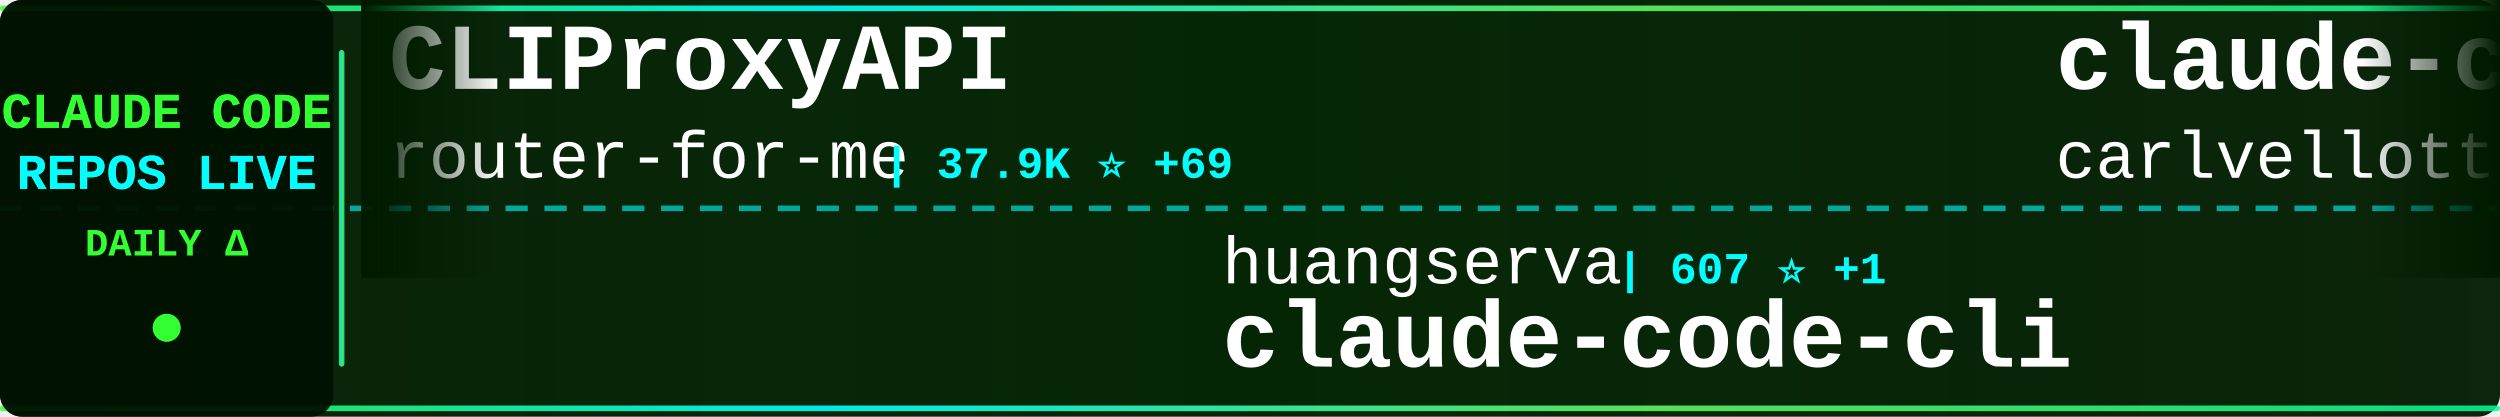
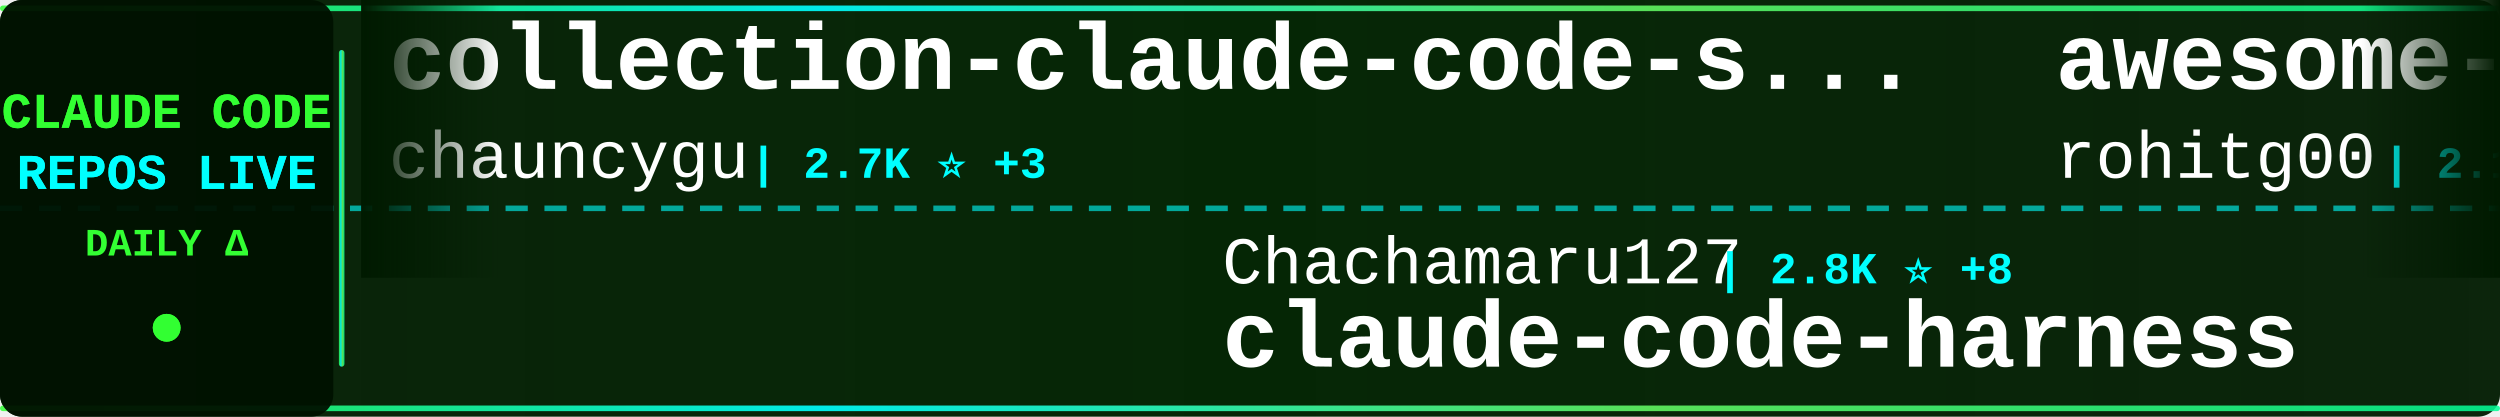
<svg xmlns="http://www.w3.org/2000/svg" width="900" height="150">
  <defs>
    <linearGradient id="tickerBg" x1="0%" y1="0%" x2="100%" y2="0%">
      <stop offset="0%" style="stop-color:#001a00;stop-opacity:0.95" />
      <stop offset="50%" style="stop-color:#002200;stop-opacity:0.98" />
      <stop offset="100%" style="stop-color:#001a00;stop-opacity:0.95" />
    </linearGradient>
    <linearGradient id="borderGrad" x1="0%" y1="0%" x2="100%" y2="0%">
      <stop offset="0%" style="stop-color:#33ff33;stop-opacity:0.85">
        <animate attributeName="stop-opacity" values="0.85;1;0.85" dur="2s" repeatCount="indefinite" />
      </stop>
      <stop offset="33%" style="stop-color:#00ffff;stop-opacity:0.9">
        <animate attributeName="stop-opacity" values="0.9;1;0.9" dur="2.2s" repeatCount="indefinite" />
      </stop>
      <stop offset="66%" style="stop-color:#66ff66;stop-opacity:0.85">
        <animate attributeName="stop-opacity" values="0.85;1;0.85" dur="1.8s" repeatCount="indefinite" />
      </stop>
      <stop offset="100%" style="stop-color:#00ff99;stop-opacity:0.85">
        <animate attributeName="stop-opacity" values="0.85;1;0.85" dur="2s" repeatCount="indefinite" />
      </stop>
    </linearGradient>
    <filter id="textGlow">
      <feGaussianBlur stdDeviation="0.1" result="coloredBlur" />
      <feMerge>
        <feMergeNode in="coloredBlur" />
        <feMergeNode in="SourceGraphic" />
      </feMerge>
    </filter>
    <filter id="metricGlow">
      <feGaussianBlur stdDeviation="0.2" result="coloredBlur" />
      <feMerge>
        <feMergeNode in="coloredBlur" />
        <feMergeNode in="SourceGraphic" />
      </feMerge>
    </filter>
    <linearGradient id="leftFade" x1="0%" y1="0%" x2="100%" y2="0%">
      <stop offset="0%" style="stop-color:#001a00;stop-opacity:1" />
      <stop offset="100%" style="stop-color:#001a00;stop-opacity:0" />
    </linearGradient>
    <linearGradient id="rightFade" x1="0%" y1="0%" x2="100%" y2="0%">
      <stop offset="0%" style="stop-color:#001a00;stop-opacity:0" />
      <stop offset="100%" style="stop-color:#001a00;stop-opacity:1" />
    </linearGradient>
  </defs>
  <rect width="900" height="150" fill="url(#tickerBg)" rx="8" />
  <rect x="0" y="2" width="900" height="2" fill="url(#borderGrad)" rx="1" />
  <rect x="0" y="146" width="900" height="2" fill="url(#borderGrad)" rx="1" />
  <line x1="0" y1="75" x2="900" y2="75" stroke="#00ffff" stroke-width="2" stroke-dasharray="8 6" opacity="0.6" />
  <rect x="0" y="0" width="120" height="150" fill="#001100" opacity="0.95" rx="8" />
  <text x="60" y="46" font-family="'Courier New', monospace" font-size="18" font-weight="bold" fill="#33ff33" text-anchor="middle" filter="url(#textGlow)">
    CLAUDE CODE
  </text>
  <text x="60" y="68" font-family="'Courier New', monospace" font-size="18" font-weight="bold" fill="#00ffff" text-anchor="middle" filter="url(#textGlow)">
    REPOS LIVE
  </text>
  <text x="60" y="92" font-family="'Courier New', monospace" font-size="14" font-weight="bold" fill="#33ff33" text-anchor="middle">
    DAILY Δ
  </text>
  <circle cx="60" cy="118" r="5" fill="#33ff33" filter="url(#metricGlow)">
    <animate attributeName="r" values="4;6;4" dur="1.5s" repeatCount="indefinite" />
    <animate attributeName="opacity" values="0.6;1;0.6" dur="1.5s" repeatCount="indefinite" />
  </circle>
  <rect x="122" y="18" width="2" height="114" fill="url(#borderGrad)" rx="1" />
  <clipPath id="tickerClip">
    <rect x="130" y="0" width="770" height="150" />
  </clipPath>
  <g clip-path="url(#tickerClip)">
    <g id="tickerItems">
      <animateTransform attributeName="transform" attributeType="XML" type="translate" from="0 0" to="-3000 0" dur="54s" repeatCount="indefinite" />
      <g transform="translate(0, 0)">
-         <text x="140" y="32" font-family="'Courier New', monospace" font-size="34" font-weight="bold" fill="#ffffff">CLIProxyAPI</text>
-         <text x="140" y="64" font-family="'Courier New', monospace" font-size="24" font-weight="normal" fill="#ffffff" opacity="1.0">router-for-me</text>
-         <text x="318" y="64" font-family="'Courier New', monospace" font-size="16" font-weight="bold" fill="#00ffff"> | 37.9K ⭐ +69</text>
+         <text x="140" y="32" font-family="'Courier New', monospace" font-size="34" font-weight="bold" fill="#ffffff">collection-claude-code-s...</text>
+         <text x="140" y="64" font-family="'Courier New', monospace" font-size="24" font-weight="normal" fill="#ffffff" opacity="1.0">chauncygu</text>
+         <text x="270" y="64" font-family="'Courier New', monospace" font-size="16" font-weight="bold" fill="#00ffff"> | 2.7K ⭐ +3</text>
      </g>
      <g transform="translate(300, 0)">
-         <text x="140" y="102" font-family="'Courier New', monospace" font-size="24" font-weight="normal" fill="#ffffff" opacity="1.0">huangserva</text>
-         <text x="282" y="102" font-family="'Courier New', monospace" font-size="16" font-weight="bold" fill="#00ffff"> | 607 ⭐ +1</text>
-         <text x="140" y="132" font-family="'Courier New', monospace" font-size="34" font-weight="bold" fill="#ffffff">claude-code-cli</text>
+         <text x="140" y="102" font-family="'Courier New', monospace" font-size="24" font-weight="normal" fill="#ffffff" opacity="1.0">Chachamaru127</text>
+         <text x="318" y="102" font-family="'Courier New', monospace" font-size="16" font-weight="bold" fill="#00ffff"> | 2.8K ⭐ +8</text>
+         <text x="140" y="132" font-family="'Courier New', monospace" font-size="34" font-weight="bold" fill="#ffffff">claude-code-harness</text>
      </g>
      <g transform="translate(600, 0)">
-         <text x="140" y="32" font-family="'Courier New', monospace" font-size="34" font-weight="bold" fill="#ffffff">claude-code-pm-course</text>
-         <text x="140" y="64" font-family="'Courier New', monospace" font-size="24" font-weight="normal" fill="#ffffff" opacity="1.0">carlvellotti</text>
-         <text x="306" y="64" font-family="'Courier New', monospace" font-size="16" font-weight="bold" fill="#00ffff"> | 2.1K ⭐</text>
+         <text x="140" y="32" font-family="'Courier New', monospace" font-size="34" font-weight="bold" fill="#ffffff">awesome-claude-code-tool...</text>
+         <text x="140" y="64" font-family="'Courier New', monospace" font-size="24" font-weight="normal" fill="#ffffff" opacity="1.0">rohitg00</text>
+         <text x="258" y="64" font-family="'Courier New', monospace" font-size="16" font-weight="bold" fill="#00ffff"> | 2.1K ⭐ +11</text>
      </g>
      <g transform="translate(900, 0)">
-         <text x="140" y="102" font-family="'Courier New', monospace" font-size="24" font-weight="normal" fill="#ffffff" opacity="1.0">disler</text>
-         <text x="234" y="102" font-family="'Courier New', monospace" font-size="16" font-weight="bold" fill="#00ffff"> | 1.4K ⭐ +5</text>
-         <text x="140" y="132" font-family="'Courier New', monospace" font-size="34" font-weight="bold" fill="#ffffff">pi-vs-claude-code</text>
+         <text x="140" y="102" font-family="'Courier New', monospace" font-size="24" font-weight="normal" fill="#ffffff" opacity="1.0">luongnv89</text>
+         <text x="270" y="102" font-family="'Courier New', monospace" font-size="16" font-weight="bold" fill="#00ffff"> | 37.6K ⭐ +63</text>
+         <text x="140" y="132" font-family="'Courier New', monospace" font-size="34" font-weight="bold" fill="#ffffff">claude-howto</text>
      </g>
      <g transform="translate(1200, 0)">
-         <text x="140" y="32" font-family="'Courier New', monospace" font-size="34" font-weight="bold" fill="#ffffff">Open-ClaudeCode</text>
-         <text x="140" y="64" font-family="'Courier New', monospace" font-size="24" font-weight="normal" fill="#ffffff" opacity="1.0">LING71671</text>
-         <text x="270" y="64" font-family="'Courier New', monospace" font-size="16" font-weight="bold" fill="#00ffff"> | 893 ⭐ +2</text>
+         <text x="140" y="32" font-family="'Courier New', monospace" font-size="34" font-weight="bold" fill="#ffffff">pi-vs-claude-code</text>
+         <text x="140" y="64" font-family="'Courier New', monospace" font-size="24" font-weight="normal" fill="#ffffff" opacity="1.0">disler</text>
+         <text x="234" y="64" font-family="'Courier New', monospace" font-size="16" font-weight="bold" fill="#00ffff"> | 1.4K ⭐ +7</text>
      </g>
      <g transform="translate(1500, 0)">
-         <text x="140" y="102" font-family="'Courier New', monospace" font-size="24" font-weight="normal" fill="#ffffff" opacity="1.0">Windy3f3f3f3f</text>
-         <text x="318" y="102" font-family="'Courier New', monospace" font-size="16" font-weight="bold" fill="#00ffff"> | 2.7K ⭐ +5</text>
-         <text x="140" y="132" font-family="'Courier New', monospace" font-size="34" font-weight="bold" fill="#ffffff">how-claude-code-works</text>
+         <text x="140" y="102" font-family="'Courier New', monospace" font-size="24" font-weight="normal" fill="#ffffff" opacity="1.0">wanshuiyin</text>
+         <text x="282" y="102" font-family="'Courier New', monospace" font-size="16" font-weight="bold" fill="#00ffff"> | 12.4K ⭐ +32</text>
+         <text x="140" y="132" font-family="'Courier New', monospace" font-size="34" font-weight="bold" fill="#ffffff">Auto-claude-code-researc...</text>
      </g>
      <g transform="translate(1800, 0)">
-         <text x="140" y="32" font-family="'Courier New', monospace" font-size="34" font-weight="bold" fill="#ffffff">claude-code-harness</text>
-         <text x="140" y="64" font-family="'Courier New', monospace" font-size="24" font-weight="normal" fill="#ffffff" opacity="1.0">Chachamaru127</text>
-         <text x="318" y="64" font-family="'Courier New', monospace" font-size="16" font-weight="bold" fill="#00ffff"> | 2.8K ⭐ +7</text>
+         <text x="140" y="32" font-family="'Courier New', monospace" font-size="34" font-weight="bold" fill="#ffffff">Claude-Code</text>
+         <text x="140" y="64" font-family="'Courier New', monospace" font-size="24" font-weight="normal" fill="#ffffff" opacity="1.0">OrcaWhisper</text>
+         <text x="294" y="64" font-family="'Courier New', monospace" font-size="16" font-weight="bold" fill="#00ffff"> | 78 ⭐</text>
      </g>
      <g transform="translate(2100, 0)">
-         <text x="140" y="102" font-family="'Courier New', monospace" font-size="24" font-weight="normal" fill="#ffffff" opacity="1.0">jqueryscript</text>
-         <text x="306" y="102" font-family="'Courier New', monospace" font-size="16" font-weight="bold" fill="#00ffff"> | 428 ⭐ +1</text>
-         <text x="140" y="132" font-family="'Courier New', monospace" font-size="34" font-weight="bold" fill="#ffffff">awesome-claude-code</text>
+         <text x="140" y="102" font-family="'Courier New', monospace" font-size="24" font-weight="normal" fill="#ffffff" opacity="1.0">guanshan</text>
+         <text x="258" y="102" font-family="'Courier New', monospace" font-size="16" font-weight="bold" fill="#00ffff"> | 60 ⭐</text>
+         <text x="140" y="132" font-family="'Courier New', monospace" font-size="34" font-weight="bold" fill="#ffffff">ClaudeCode</text>
      </g>
      <g transform="translate(2400, 0)">
-         <text x="140" y="32" font-family="'Courier New', monospace" font-size="34" font-weight="bold" fill="#ffffff">claude-code-showcase</text>
-         <text x="140" y="64" font-family="'Courier New', monospace" font-size="24" font-weight="normal" fill="#ffffff" opacity="1.0">ChrisWiles</text>
-         <text x="282" y="64" font-family="'Courier New', monospace" font-size="16" font-weight="bold" fill="#00ffff"> | 6.0K ⭐ +1</text>
+         <text x="140" y="32" font-family="'Courier New', monospace" font-size="34" font-weight="bold" fill="#ffffff">ClaudeCodeAgents</text>
+         <text x="140" y="64" font-family="'Courier New', monospace" font-size="24" font-weight="normal" fill="#ffffff" opacity="1.0">darcyegb</text>
+         <text x="258" y="64" font-family="'Courier New', monospace" font-size="16" font-weight="bold" fill="#00ffff"> | 731 ⭐ +1</text>
      </g>
      <g transform="translate(2700, 0)">
        <text x="140" y="102" font-family="'Courier New', monospace" font-size="24" font-weight="normal" fill="#ffffff" opacity="1.0">ykdojo</text>
        <text x="234" y="102" font-family="'Courier New', monospace" font-size="16" font-weight="bold" fill="#00ffff"> | 8.9K ⭐ +10</text>
        <text x="140" y="132" font-family="'Courier New', monospace" font-size="34" font-weight="bold" fill="#ffffff">claude-code-tips</text>
      </g>
      <g transform="translate(3000, 0)">
-         <text x="140" y="32" font-family="'Courier New', monospace" font-size="34" font-weight="bold" fill="#ffffff">CLIProxyAPI</text>
-         <text x="140" y="64" font-family="'Courier New', monospace" font-size="24" font-weight="normal" fill="#ffffff" opacity="1.0">router-for-me</text>
-         <text x="318" y="64" font-family="'Courier New', monospace" font-size="16" font-weight="bold" fill="#00ffff"> | 37.9K ⭐ +69</text>
+         <text x="140" y="32" font-family="'Courier New', monospace" font-size="34" font-weight="bold" fill="#ffffff">collection-claude-code-s...</text>
+         <text x="140" y="64" font-family="'Courier New', monospace" font-size="24" font-weight="normal" fill="#ffffff" opacity="1.0">chauncygu</text>
+         <text x="270" y="64" font-family="'Courier New', monospace" font-size="16" font-weight="bold" fill="#00ffff"> | 2.7K ⭐ +3</text>
      </g>
      <g transform="translate(3300, 0)">
-         <text x="140" y="102" font-family="'Courier New', monospace" font-size="24" font-weight="normal" fill="#ffffff" opacity="1.0">huangserva</text>
-         <text x="282" y="102" font-family="'Courier New', monospace" font-size="16" font-weight="bold" fill="#00ffff"> | 607 ⭐ +1</text>
-         <text x="140" y="132" font-family="'Courier New', monospace" font-size="34" font-weight="bold" fill="#ffffff">claude-code-cli</text>
+         <text x="140" y="102" font-family="'Courier New', monospace" font-size="24" font-weight="normal" fill="#ffffff" opacity="1.0">Chachamaru127</text>
+         <text x="318" y="102" font-family="'Courier New', monospace" font-size="16" font-weight="bold" fill="#00ffff"> | 2.8K ⭐ +8</text>
+         <text x="140" y="132" font-family="'Courier New', monospace" font-size="34" font-weight="bold" fill="#ffffff">claude-code-harness</text>
      </g>
      <g transform="translate(3600, 0)">
-         <text x="140" y="32" font-family="'Courier New', monospace" font-size="34" font-weight="bold" fill="#ffffff">claude-code-pm-course</text>
-         <text x="140" y="64" font-family="'Courier New', monospace" font-size="24" font-weight="normal" fill="#ffffff" opacity="1.0">carlvellotti</text>
-         <text x="306" y="64" font-family="'Courier New', monospace" font-size="16" font-weight="bold" fill="#00ffff"> | 2.1K ⭐</text>
+         <text x="140" y="32" font-family="'Courier New', monospace" font-size="34" font-weight="bold" fill="#ffffff">awesome-claude-code-tool...</text>
+         <text x="140" y="64" font-family="'Courier New', monospace" font-size="24" font-weight="normal" fill="#ffffff" opacity="1.0">rohitg00</text>
+         <text x="258" y="64" font-family="'Courier New', monospace" font-size="16" font-weight="bold" fill="#00ffff"> | 2.1K ⭐ +11</text>
      </g>
      <g transform="translate(3900, 0)">
-         <text x="140" y="102" font-family="'Courier New', monospace" font-size="24" font-weight="normal" fill="#ffffff" opacity="1.0">disler</text>
-         <text x="234" y="102" font-family="'Courier New', monospace" font-size="16" font-weight="bold" fill="#00ffff"> | 1.4K ⭐ +5</text>
-         <text x="140" y="132" font-family="'Courier New', monospace" font-size="34" font-weight="bold" fill="#ffffff">pi-vs-claude-code</text>
+         <text x="140" y="102" font-family="'Courier New', monospace" font-size="24" font-weight="normal" fill="#ffffff" opacity="1.0">luongnv89</text>
+         <text x="270" y="102" font-family="'Courier New', monospace" font-size="16" font-weight="bold" fill="#00ffff"> | 37.6K ⭐ +63</text>
+         <text x="140" y="132" font-family="'Courier New', monospace" font-size="34" font-weight="bold" fill="#ffffff">claude-howto</text>
      </g>
    </g>
  </g>
  <rect x="130" y="0" width="50" height="100" fill="url(#leftFade)" />
  <rect x="850" y="0" width="50" height="100" fill="url(#rightFade)" />
</svg>
